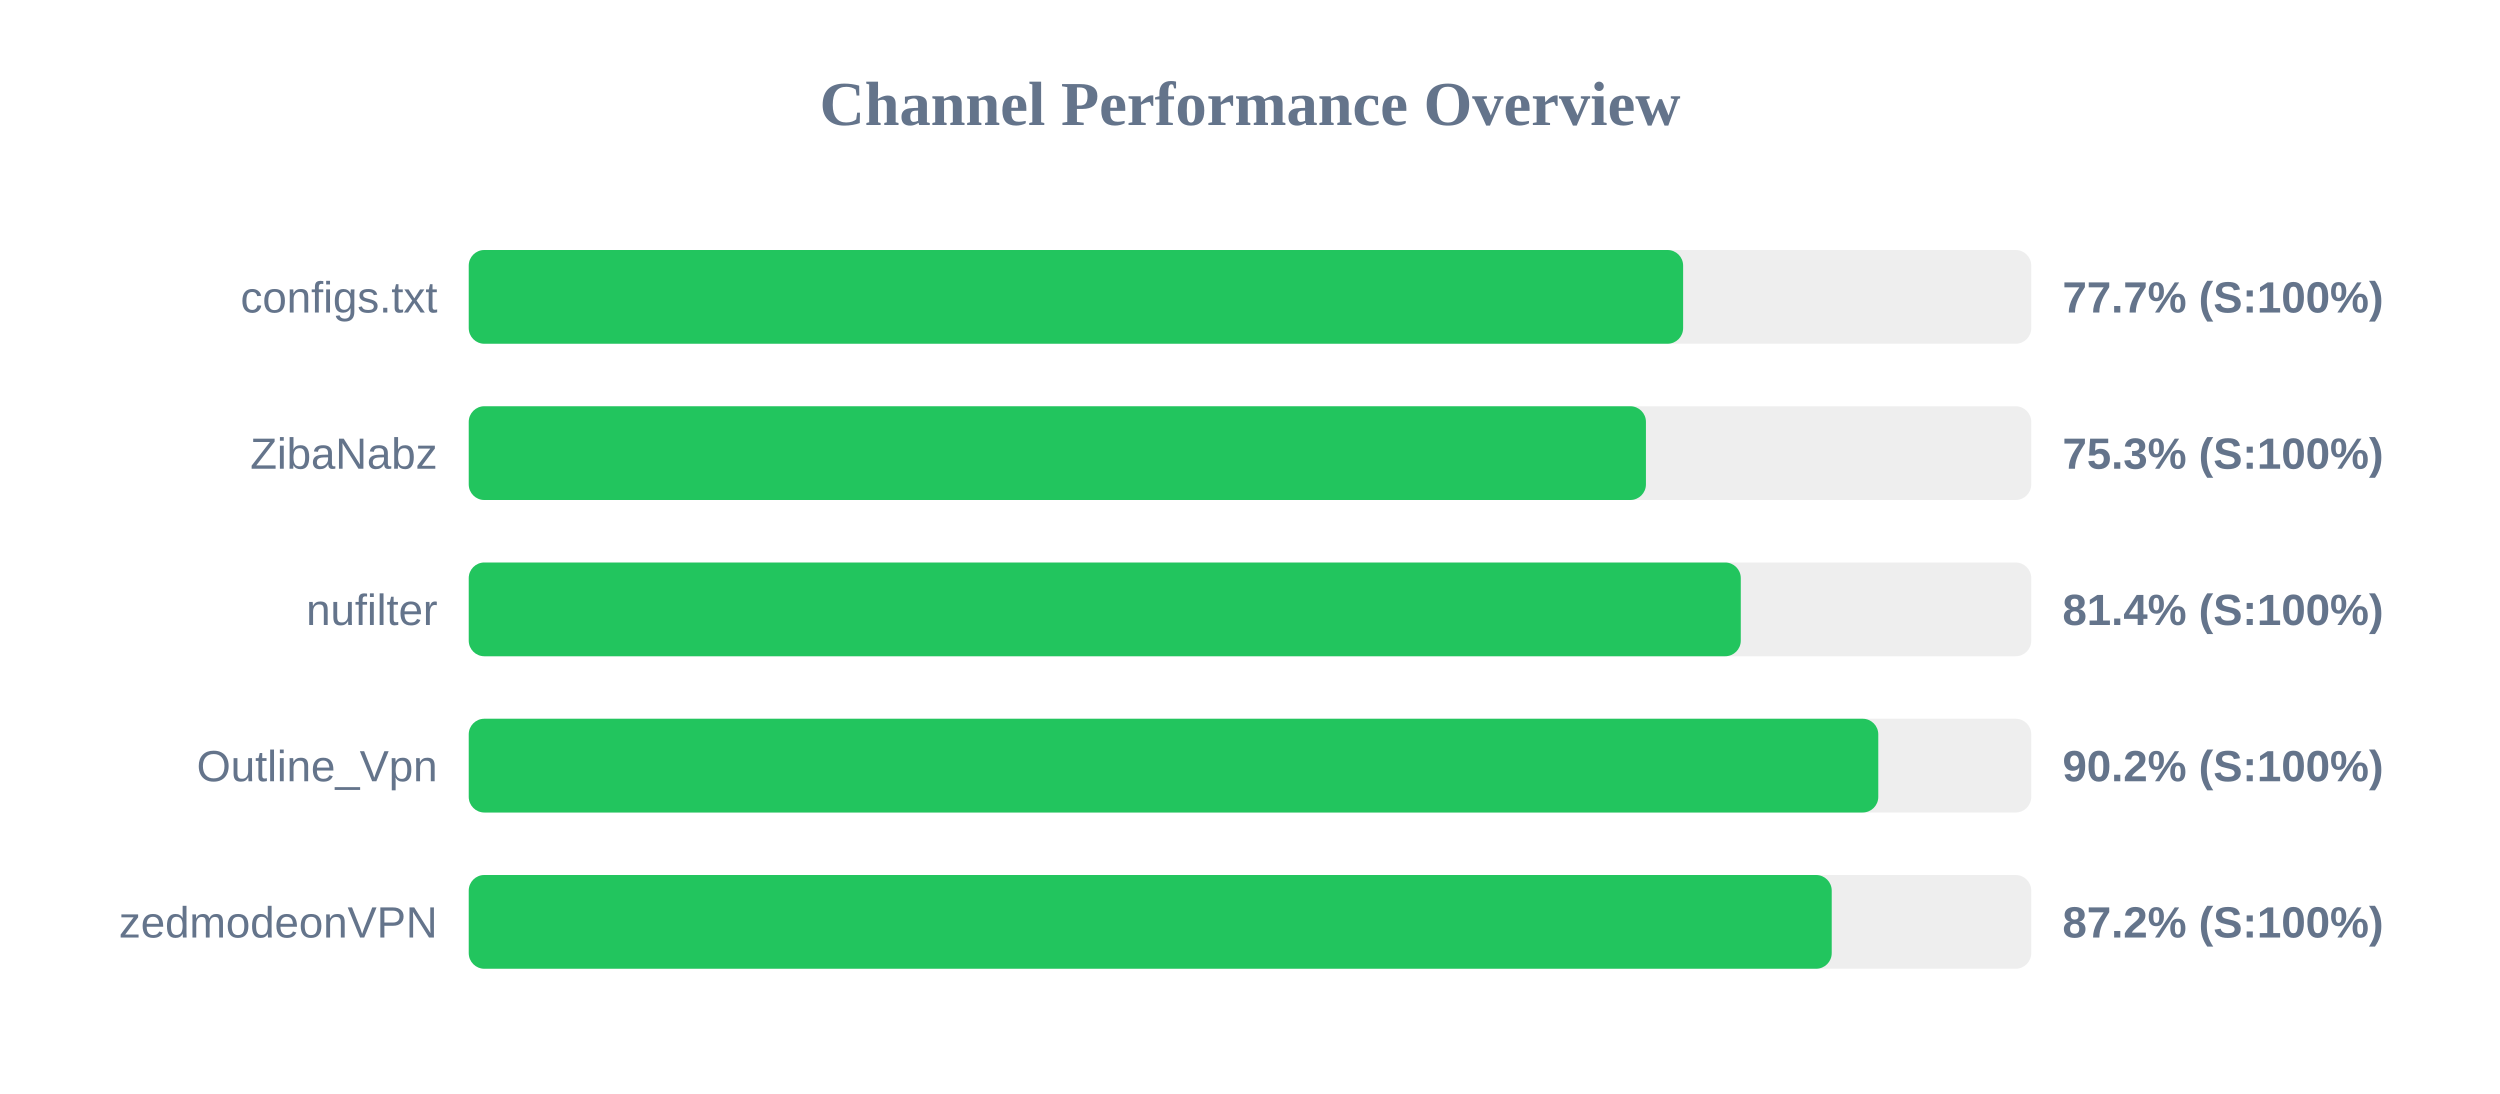
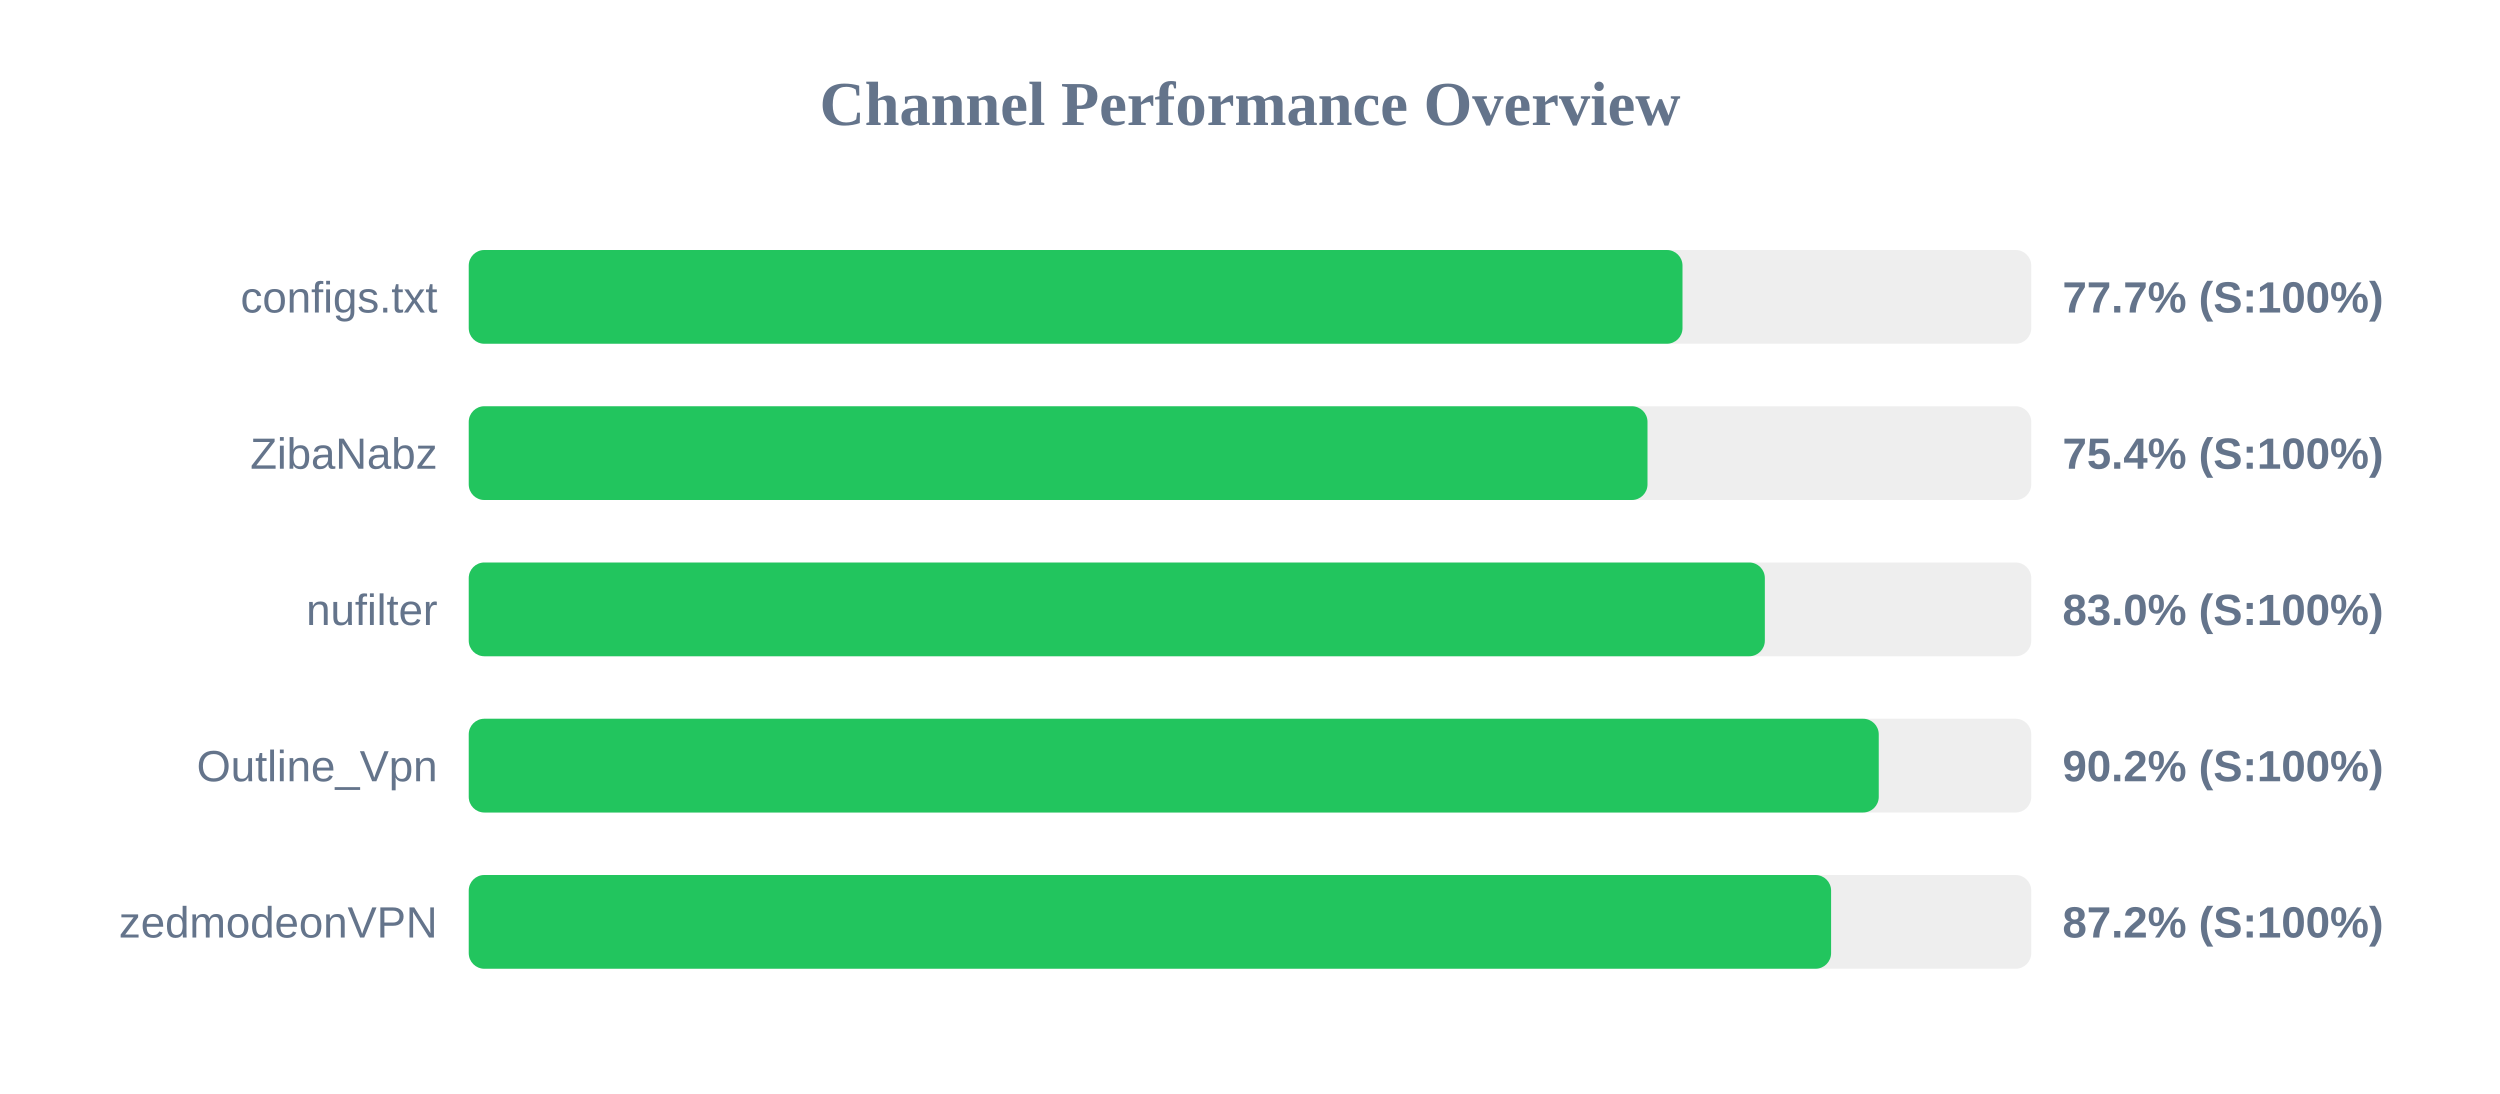
<svg xmlns="http://www.w3.org/2000/svg" width="800" height="350" version="1.1">
  <style>
        .row { font: 14px Arial; fill: #64748b; }
        .score { font: bold 14px Arial; fill: #64748b; }
    </style>
  <text x="400" y="40" text-anchor="middle" font-size="20px" font-weight="bold" fill="#64748b">Channel Performance Overview</text>
  <rect x="150" y="80" width="500" height="30" fill="#eee" rx="5" />
-   <rect x="150" y="80" width="388.6" height="30" fill="#22c55e" rx="5" />
+   <rect x="150" y="80" width="388.4" height="30" fill="#22c55e" rx="5" />
  <text x="140" y="100" text-anchor="end" class="row">configs.txt</text>
  <text x="660" y="100" text-anchor="start" class="score">77.7% (S:100%)</text>
  <rect x="150" y="130" width="500" height="30" fill="#eee" rx="5" />
-   <rect x="150" y="130" width="376.7" height="30" fill="#22c55e" rx="5" />
+   <rect x="150" y="130" width="377.2" height="30" fill="#22c55e" rx="5" />
  <text x="140" y="150" text-anchor="end" class="row">ZibaNabz</text>
-   <text x="660" y="150" text-anchor="start" class="score">75.3% (S:100%)</text>
+   <text x="660" y="150" text-anchor="start" class="score">75.4% (S:100%)</text>
  <rect x="150" y="180" width="500" height="30" fill="#eee" rx="5" />
-   <rect x="150" y="180" width="407.05" height="30" fill="#22c55e" rx="5" />
+   <rect x="150" y="180" width="414.75" height="30" fill="#22c55e" rx="5" />
  <text x="140" y="200" text-anchor="end" class="row">nufilter</text>
-   <text x="660" y="200" text-anchor="start" class="score">81.4% (S:100%)</text>
+   <text x="660" y="200" text-anchor="start" class="score">83.0% (S:100%)</text>
  <rect x="150" y="230" width="500" height="30" fill="#eee" rx="5" />
-   <rect x="150" y="230" width="451.05" height="30" fill="#22c55e" rx="5" />
+   <rect x="150" y="230" width="451.2" height="30" fill="#22c55e" rx="5" />
  <text x="140" y="250" text-anchor="end" class="row">Outline_Vpn</text>
  <text x="660" y="250" text-anchor="start" class="score">90.2% (S:100%)</text>
  <rect x="150" y="280" width="500" height="30" fill="#eee" rx="5" />
-   <rect x="150" y="280" width="436.15" height="30" fill="#22c55e" rx="5" />
+   <rect x="150" y="280" width="435.95" height="30" fill="#22c55e" rx="5" />
  <text x="140" y="300" text-anchor="end" class="row">zedmodeonVPN</text>
  <text x="660" y="300" text-anchor="start" class="score">87.2% (S:100%)</text>
</svg>
